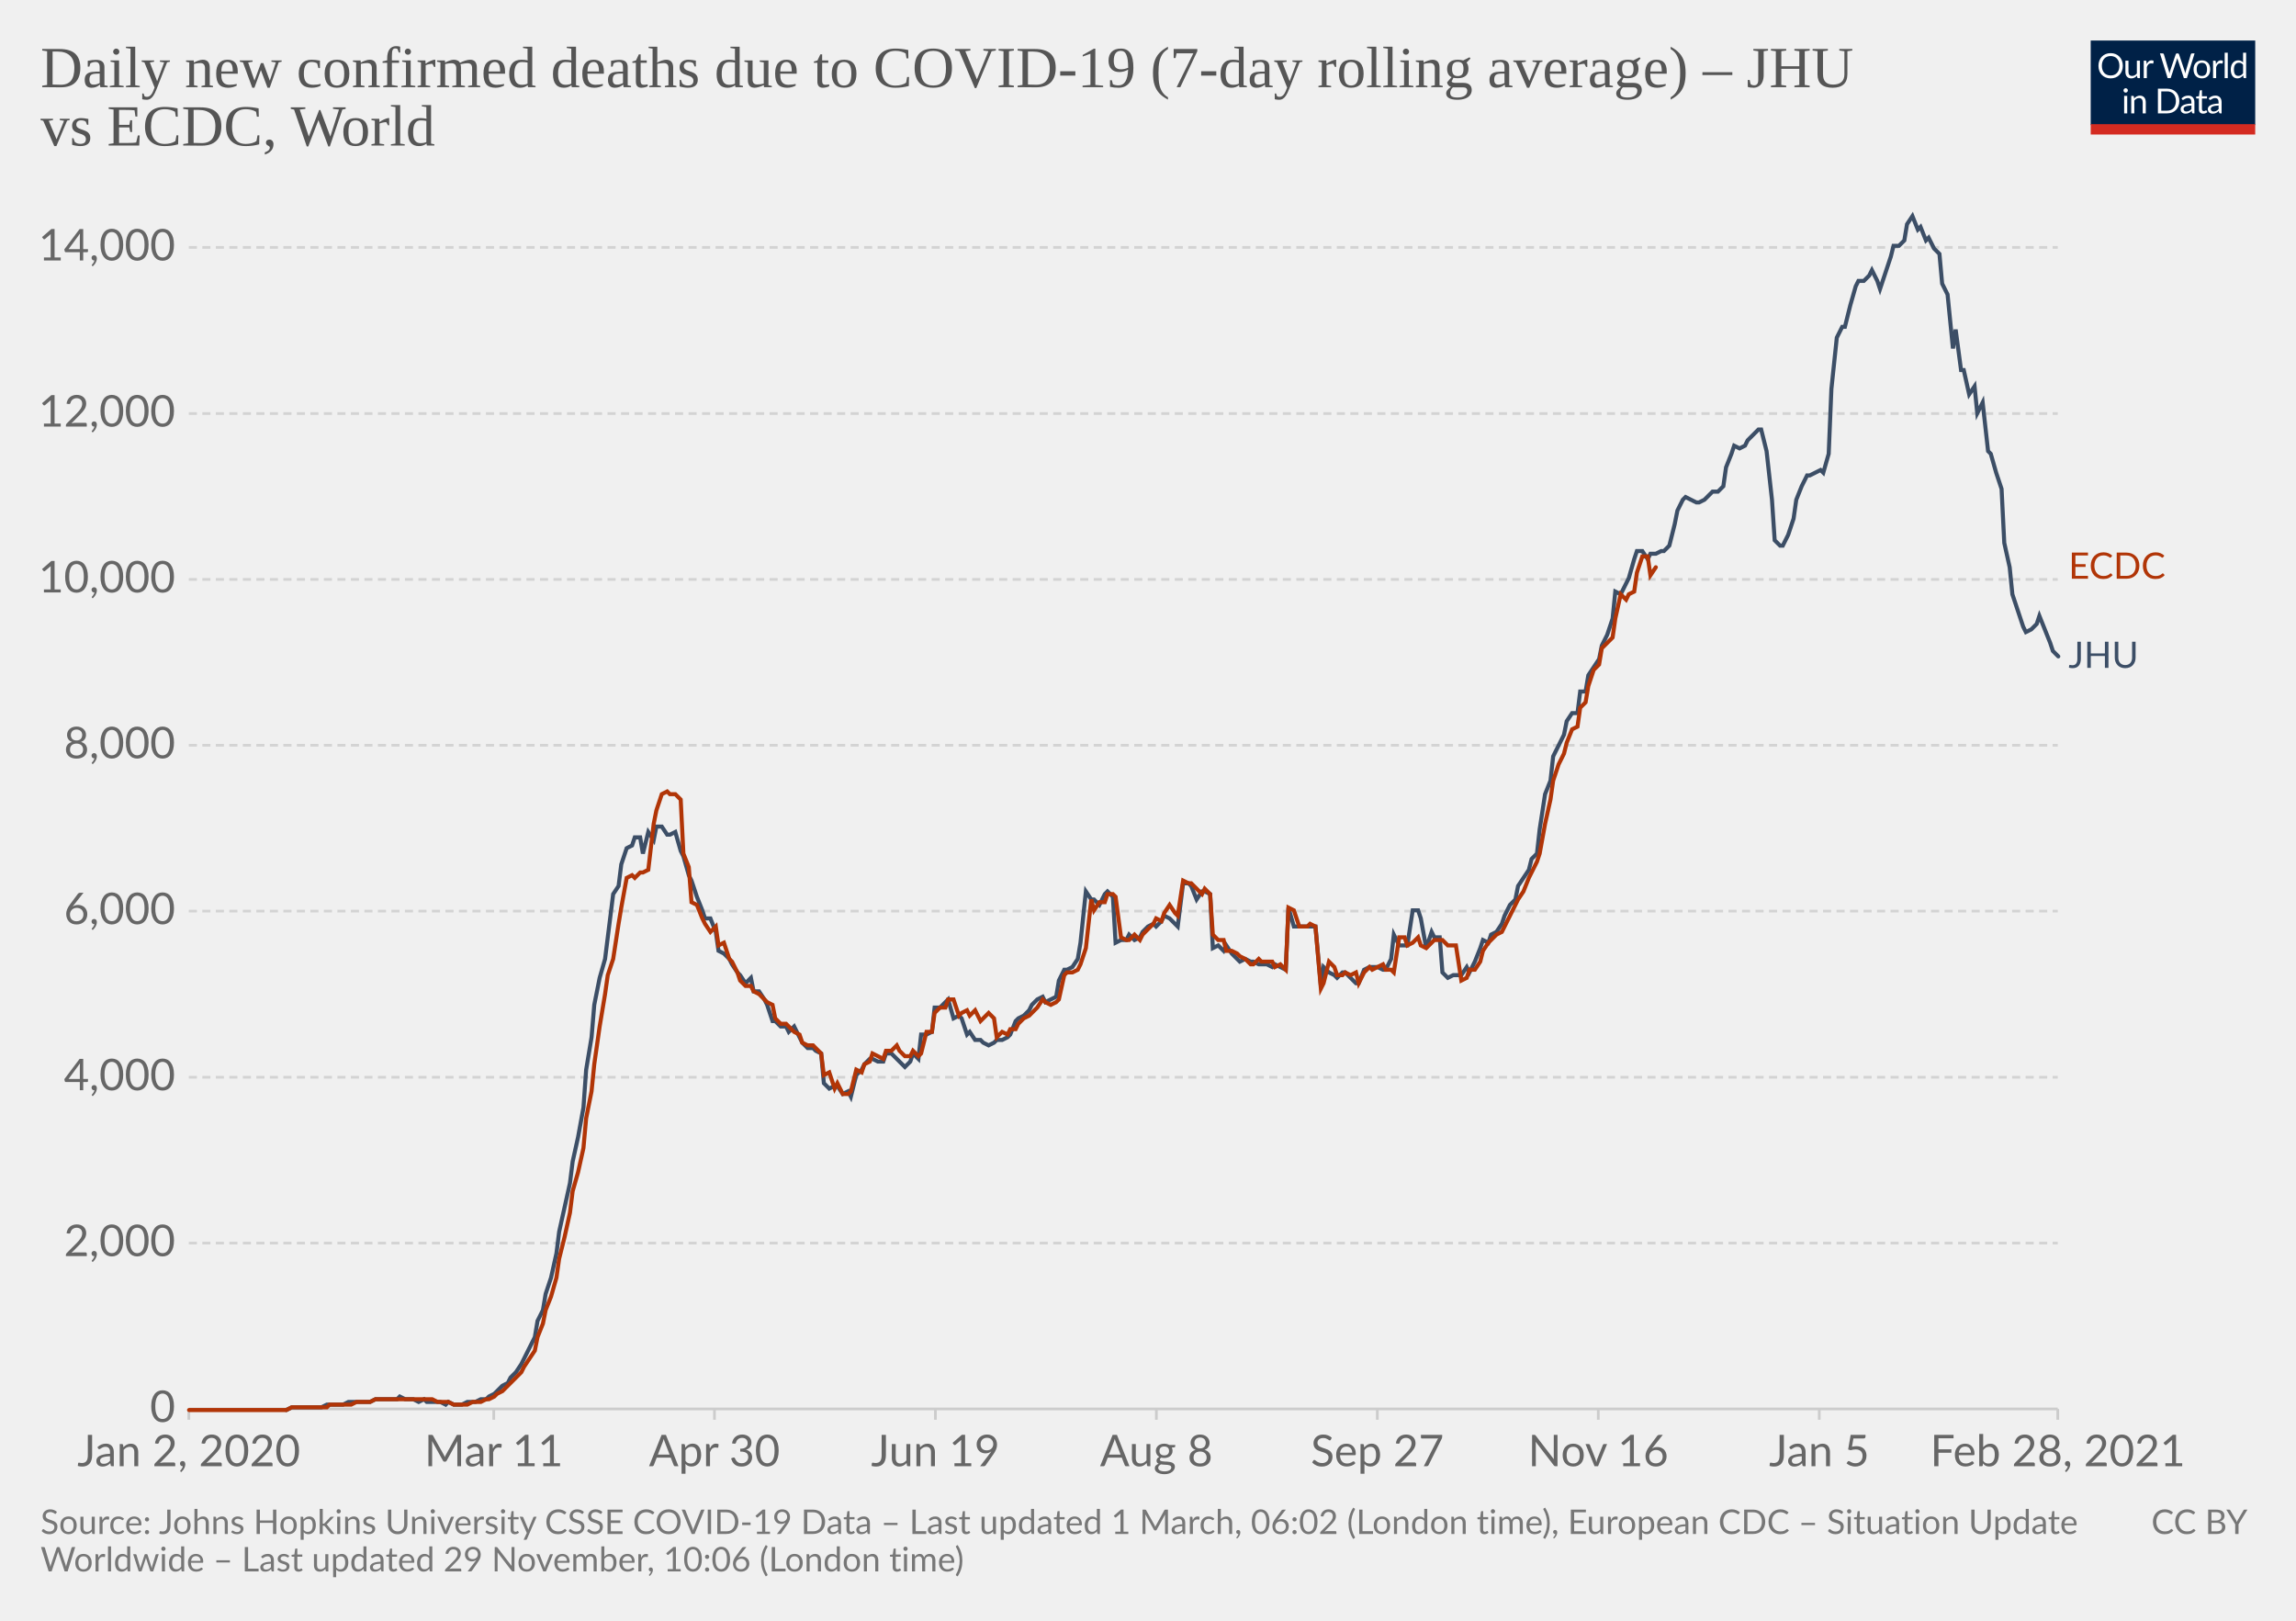
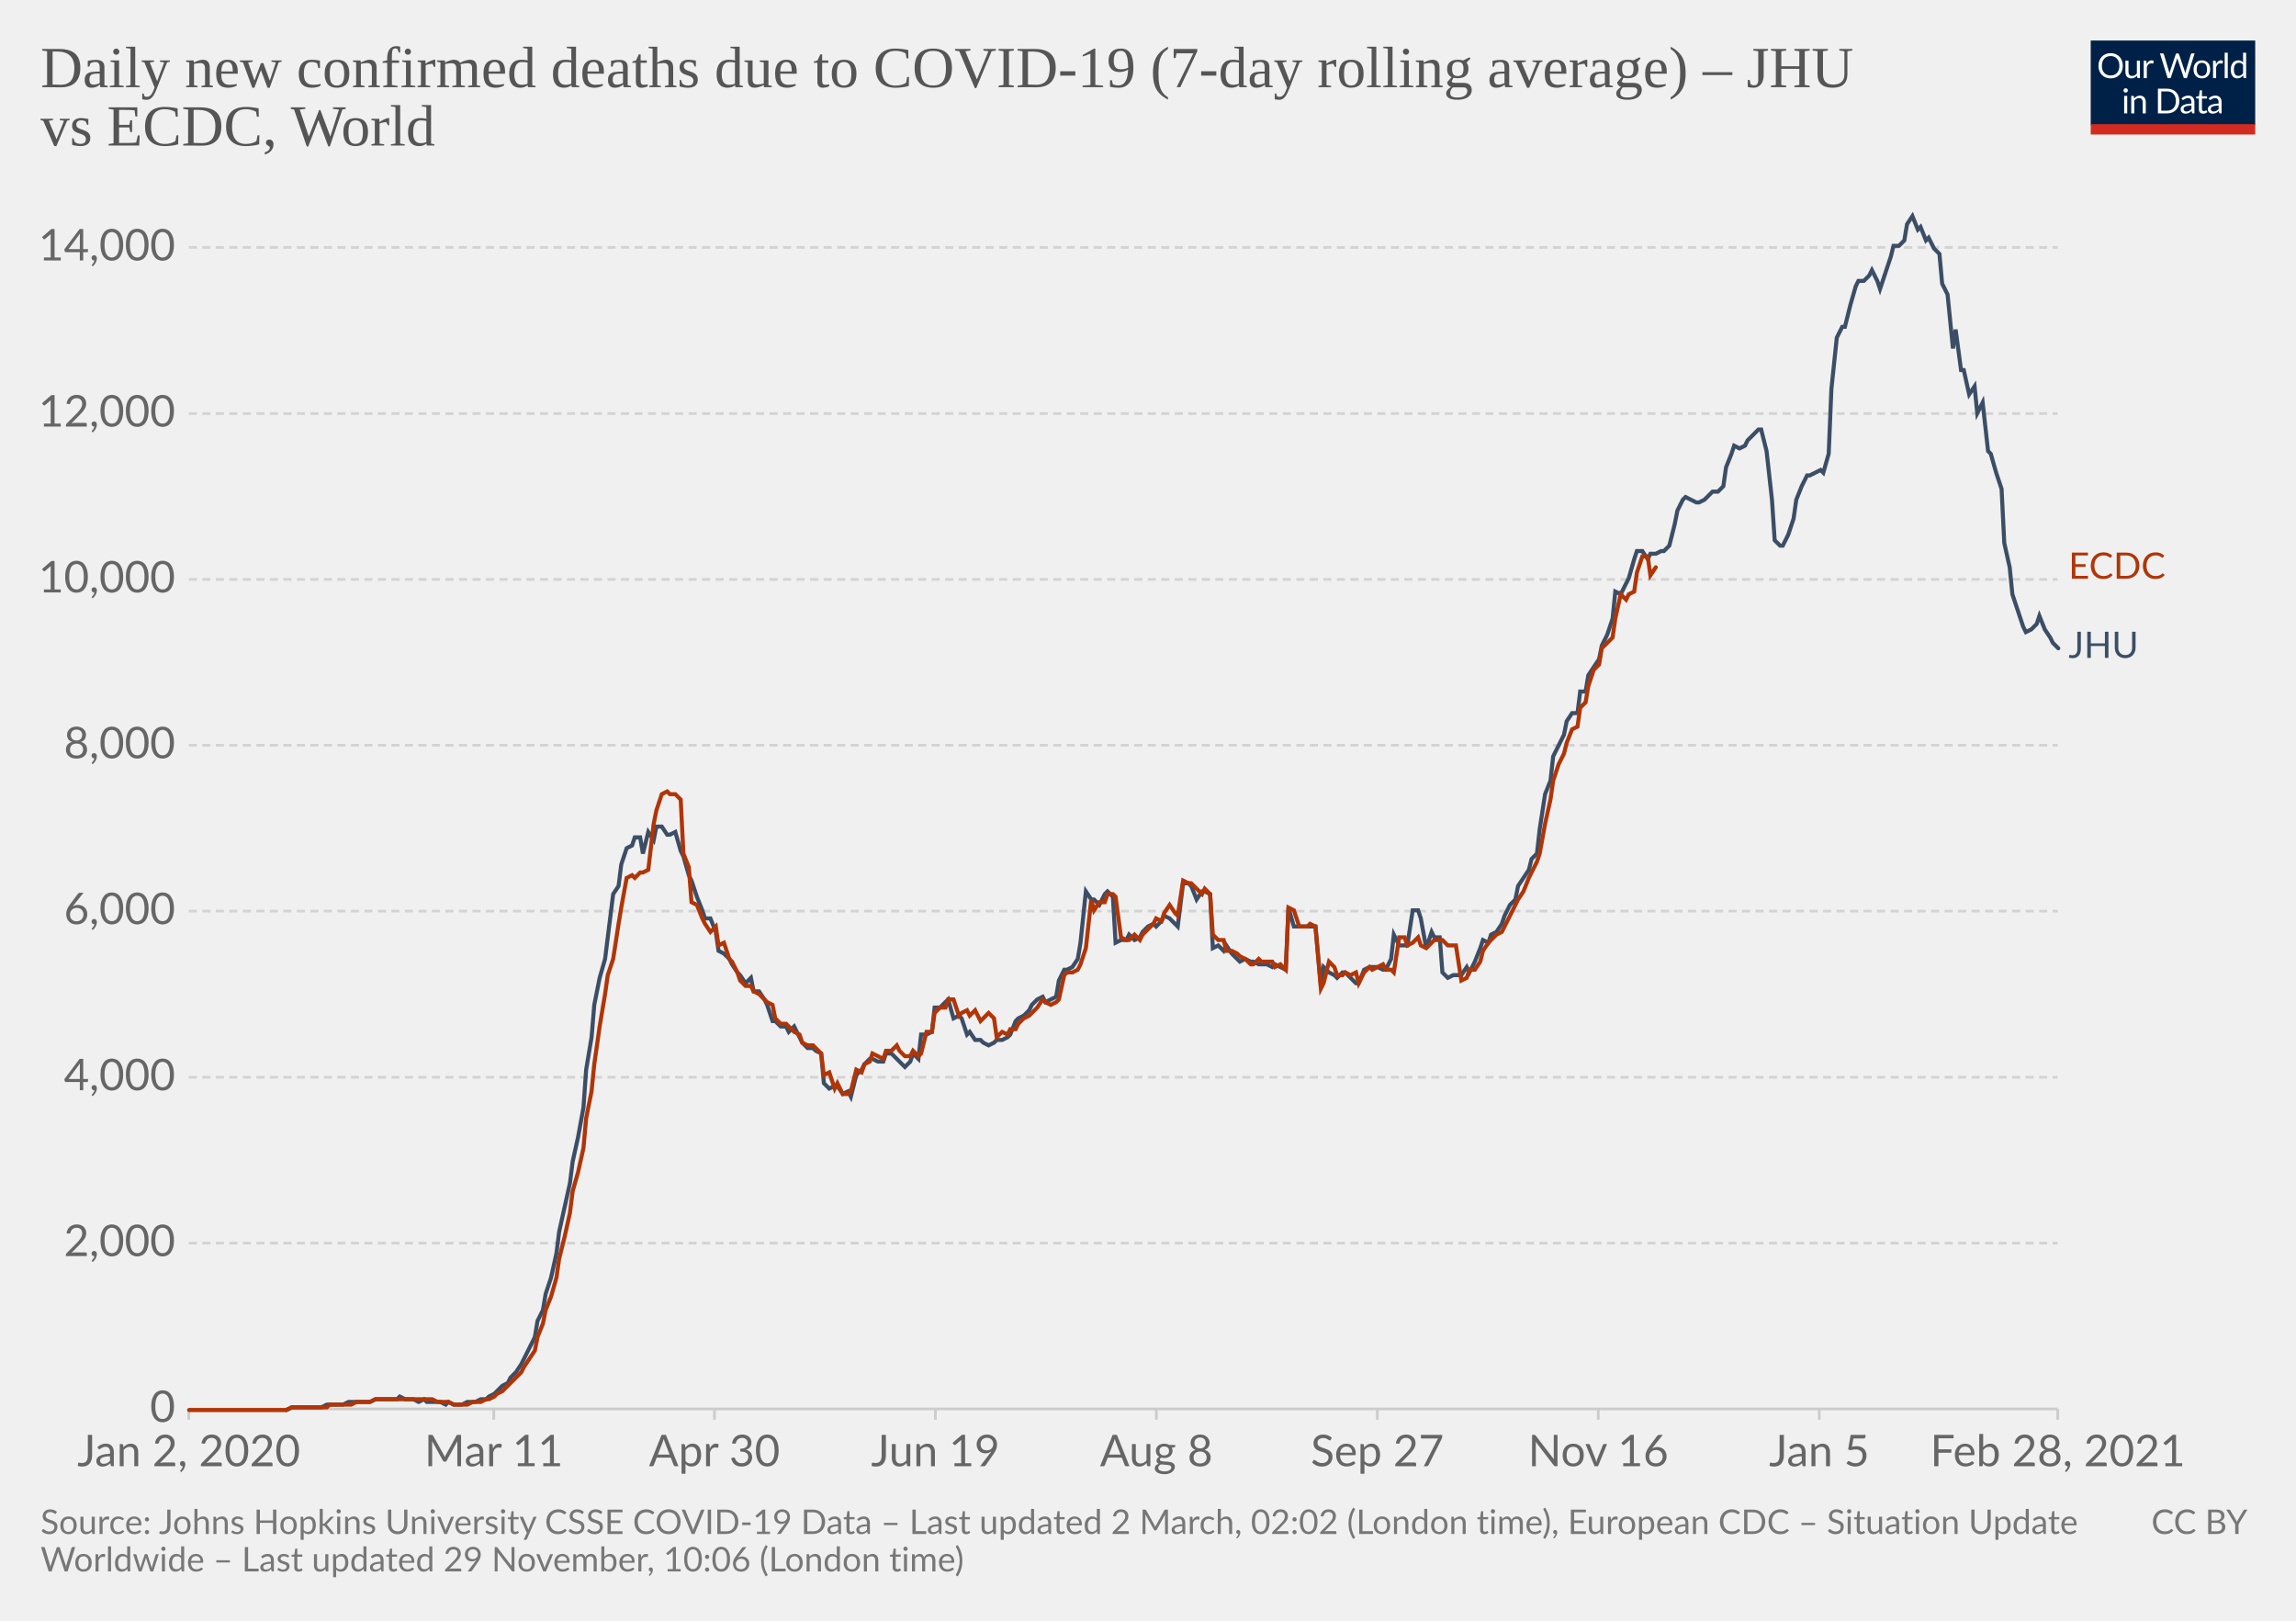
<svg xmlns="http://www.w3.org/2000/svg" version="1.1" style="background-color:#fff;-webkit-font-smoothing:antialiased" width="850" height="600" viewBox="0 0 850 600" font-family="Lato,'Helvetica Neue',Helvetica,Arial,sans-serif" font-size="18" text-rendering="optimizeLegibility">
  <g class="HeaderView">
    <g transform="matrix(.29 0 0 .29 774 15)">
      <svg width="210" height="120" viewBox="0 0 210 120" fill="none">
        <g clip-path="url(#clip0)">
          <path d="M0 0h210v107.89H0V0z" fill="#002147" />
          <path d="M40.98 32.25c0 2.36-.38 4.53-1.12 6.51a14.26 14.26 0 01-8.1 8.4c-1.9.78-4.02 1.17-6.34 1.17a16.6 16.6 0 01-6.33-1.17 14.31 14.31 0 01-8.08-8.4 18.29 18.29 0 01-1.12-6.51c0-2.36.38-4.53 1.12-6.5.75-1.97 1.8-3.67 3.17-5.1a14.32 14.32 0 014.9-3.34c1.92-.8 4.03-1.19 6.34-1.19 2.32 0 4.43.4 6.34 1.19 1.92.8 3.56 1.9 4.93 3.34a14.87 14.87 0 013.17 5.1 18.1 18.1 0 011.12 6.5zm-4.38 0c0-1.94-.26-3.68-.8-5.22a10.91 10.91 0 00-2.24-3.89 9.68 9.68 0 00-3.52-2.46 11.95 11.95 0 00-4.62-.86c-1.68 0-3.21.28-4.6.86a9.88 9.88 0 00-3.54 2.46 10.91 10.91 0 00-2.24 3.9c-.53 1.53-.8 3.27-.8 5.2 0 1.94.27 3.68.8 5.22a11.17 11.17 0 002.24 3.9 10.01 10.01 0 003.55 2.44c1.38.56 2.9.83 4.6.83s3.24-.27 4.61-.83a9.8 9.8 0 003.52-2.44 11.17 11.17 0 002.25-3.9c.53-1.54.8-3.28.8-5.21zm26.22-6.54V48H60.5c-.56 0-.9-.27-1.05-.81l-.31-2.4a12.45 12.45 0 01-3.26 2.6c-1.2.64-2.58.96-4.13.96-1.22 0-2.3-.2-3.24-.6a6.52 6.52 0 01-2.33-1.7 7.37 7.37 0 01-1.43-2.67c-.3-1.04-.46-2.2-.46-3.45V25.7h3.91v14.22c0 1.68.38 2.99 1.15 3.91.77.93 1.96 1.39 3.54 1.39 1.16 0 2.24-.27 3.23-.82a10.42 10.42 0 002.8-2.28V25.7h3.91zm8.61 4.47a9.94 9.94 0 012.6-3.56 5.64 5.64 0 013.76-1.3c.47 0 .92.05 1.34.15.44.1.83.27 1.17.49l-.3 2.92c-.09.37-.3.55-.66.55-.2 0-.5-.04-.9-.13a6.21 6.21 0 00-3.24.18 4.23 4.23 0 00-1.47.92c-.42.4-.81.9-1.17 1.5-.33.58-.64 1.26-.92 2.02V48H67.7V25.71h2.25c.42 0 .72.08.88.25.16.16.27.44.33.83l.26 3.39zm61.16-13.7L122.75 48h-3.82l-7.99-24.05a21.95 21.95 0 01-.42-1.58 38.36 38.36 0 01-.44 1.58L102.05 48h-3.83L88.4 16.47h3.54c.38 0 .7.1.95.29.26.2.43.43.5.73l6.52 21.9.28 1.28.29 1.46.3-1.46.38-1.27 7.41-21.91c.1-.25.26-.48.51-.69.27-.22.58-.33.95-.33h1.23c.38 0 .69.1.92.29a1.77 1.77 0 01.53.73l7.4 21.9a28.4 28.4 0 01.68 2.62 29.52 29.52 0 01.52-2.61l6.54-21.91a1.31 1.31 0 01.48-.7c.27-.21.58-.32.95-.32h3.32zm9.35 8.88c1.63 0 3.1.27 4.4.82a9.43 9.43 0 015.46 5.94c.5 1.4.74 2.98.74 4.73 0 1.76-.25 3.34-.74 4.75a9.43 9.43 0 01-5.46 5.92c-1.3.52-2.77.79-4.4.79-1.64 0-3.12-.27-4.44-.8a9.42 9.42 0 01-3.35-2.3c-.92-1-1.63-2.2-2.13-3.61-.49-1.41-.73-3-.73-4.75s.24-3.33.73-4.73c.5-1.43 1.2-2.64 2.13-3.63a9.4 9.4 0 013.35-2.31c1.32-.55 2.8-.82 4.44-.82zm0 19.89c2.2 0 3.84-.73 4.93-2.2 1.08-1.48 1.63-3.54 1.63-6.18 0-2.66-.55-4.72-1.63-6.2-1.09-1.49-2.73-2.23-4.93-2.23-1.12 0-2.09.2-2.93.57a5.71 5.71 0 00-2.06 1.65 7.5 7.5 0 00-1.24 2.67c-.26 1.04-.4 2.22-.4 3.54 0 2.64.55 4.7 1.64 6.18 1.1 1.47 2.76 2.2 4.99 2.2zm17.97-15.07a9.94 9.94 0 012.6-3.56 5.64 5.64 0 013.76-1.3c.47 0 .91.05 1.34.15.44.1.83.27 1.16.49l-.28 2.92c-.09.37-.31.55-.66.55-.2 0-.5-.04-.9-.13a6.2 6.2 0 00-3.24.18 4.23 4.23 0 00-1.47.92c-.43.4-.82.9-1.17 1.5a13.1 13.1 0 00-.92 2.02V48h-3.94V25.71h2.24c.43 0 .72.08.88.25.17.16.28.44.33.83l.27 3.39zm15.04-14.59V48h-3.92V15.6h3.92zm19.55 15.43a6.22 6.22 0 00-2.38-2.05 6.7 6.7 0 00-2.86-.6c-2.07 0-3.66.75-4.77 2.23-1.12 1.48-1.68 3.6-1.68 6.33 0 1.46.13 2.7.38 3.74a7.29 7.29 0 001.1 2.56 4.35 4.35 0 001.78 1.45c.7.3 1.5.46 2.4.46 1.29 0 2.41-.3 3.36-.88a9.6 9.6 0 002.67-2.49V31.02zm3.91-15.43V48h-2.33c-.56 0-.9-.27-1.06-.81l-.35-2.71a12.13 12.13 0 01-3.25 2.77 8.28 8.28 0 01-4.23 1.06 7.31 7.31 0 01-6.14-2.9c-.73-.96-1.3-2.15-1.69-3.57a18.35 18.35 0 01.07-9.48 11.29 11.29 0 011.89-3.7 8.7 8.7 0 017.06-3.34 7.96 7.96 0 016.12 2.62V15.59h3.91zM46.61 70.71V93H42.7V70.71h3.91zm.84-7c0 .39-.08.75-.24 1.09a2.81 2.81 0 01-1.52 1.47 2.67 2.67 0 01-2.16 0 2.9 2.9 0 01-1.45-1.47 2.67 2.67 0 010-2.16c.15-.35.35-.65.6-.9.25-.27.53-.47.85-.62a2.67 2.67 0 012.16 0c.35.15.65.35.9.62.27.25.47.55.62.9.16.34.24.7.24 1.08zm7.97 10.24c.49-.54 1-1.04 1.54-1.48a9.85 9.85 0 013.66-1.84 8.96 8.96 0 015.43.35c.94.4 1.72.97 2.33 1.71a7.36 7.36 0 011.43 2.67c.32 1.04.49 2.19.49 3.45V93h-3.94V78.81c0-1.69-.4-3-1.17-3.92-.76-.93-1.93-1.4-3.5-1.4a6.6 6.6 0 00-3.25.83c-1 .56-1.92 1.31-2.77 2.27V93h-3.94V70.71h2.35c.56 0 .9.28 1.04.82l.3 2.42zm57.7 3.3c0 2.36-.37 4.5-1.11 6.44a14.3 14.3 0 01-3.17 4.98 14.1 14.1 0 01-4.93 3.2c-1.9.76-4.02 1.13-6.33 1.13H85.8V61.47h11.77c2.31 0 4.42.39 6.33 1.15a13.8 13.8 0 018.1 8.18 17.75 17.75 0 011.12 6.45zm-4.37 0c0-1.94-.26-3.67-.8-5.2a10.94 10.94 0 00-2.23-3.87 9.57 9.57 0 00-3.53-2.42 12.23 12.23 0 00-4.61-.83h-7.5v24.62h7.5c1.7 0 3.24-.28 4.61-.84a9.7 9.7 0 003.53-2.4 10.94 10.94 0 002.24-3.87c.53-1.53.8-3.26.8-5.2zm19.8 5.72c-1.8.06-3.34.2-4.62.44-1.26.22-2.3.51-3.1.88-.8.36-1.37.8-1.74 1.3-.35.5-.53 1.05-.53 1.67 0 .58.1 1.1.3 1.52a3 3 0 00.76 1.05c.34.27.73.46 1.17.6a6.13 6.13 0 001.45.17 7.28 7.28 0 003.5-.81 11.95 11.95 0 002.82-2.2v-4.62zm-12.65-9.11a12.73 12.73 0 013.98-2.66c1.43-.59 3-.88 4.73-.88 1.25 0 2.36.2 3.33.61a6.81 6.81 0 013.94 4.38c.33 1.04.5 2.19.5 3.43V93h-1.74a1.8 1.8 0 01-.88-.18c-.2-.13-.36-.38-.48-.74l-.44-2.12-1.72 1.46a9.48 9.48 0 01-3.74 1.7c-.69.15-1.46.23-2.3.23-.87 0-1.69-.12-2.45-.35a5.34 5.34 0 01-3.34-2.93 6.64 6.64 0 01-.49-2.64c0-.88.25-1.72.73-2.53a6.33 6.33 0 012.35-2.17c1.09-.63 2.5-1.15 4.25-1.54 1.75-.41 3.89-.65 6.42-.7v-1.75c0-1.73-.37-3.03-1.12-3.91-.75-.9-1.84-1.34-3.28-1.34-.97 0-1.78.12-2.44.37-.64.23-1.2.5-1.7.81l-1.23.82c-.33.23-.67.35-1 .35-.27 0-.5-.07-.69-.2a2.1 2.1 0 01-.48-.53l-.7-1.25zm27.67 19.5c-1.76 0-3.12-.5-4.07-1.48-.94-.98-1.41-2.4-1.41-4.25V74h-2.68a.9.9 0 01-.6-.2c-.16-.14-.24-.36-.24-.66v-1.56l3.65-.46.9-6.89a.9.9 0 01.29-.52.88.88 0 01.62-.22H142v7.67h6.44V74H142v13.38c0 .94.22 1.63.68 2.09.45.45 1.04.68 1.76.68a3.21 3.21 0 001.85-.53l.55-.35c.16-.12.3-.18.41-.18.2 0 .4.13.55.38l1.15 1.87a7.45 7.45 0 01-2.44 1.5 8.53 8.53 0 01-2.95.52zm19.68-10.4c-1.8.07-3.34.21-4.62.45-1.26.22-2.3.51-3.1.88-.8.36-1.37.8-1.74 1.3-.35.5-.53 1.05-.53 1.67 0 .58.1 1.1.3 1.52a2.9 2.9 0 00.76 1.05c.34.27.73.46 1.17.6a6.13 6.13 0 001.45.17 7.3 7.3 0 003.5-.81 12.04 12.04 0 002.82-2.2v-4.62zm-12.65-9.1a12.72 12.72 0 013.99-2.66c1.42-.59 3-.88 4.72-.88 1.25 0 2.36.2 3.33.61a6.81 6.81 0 013.94 4.38c.33 1.04.5 2.19.5 3.43V93h-1.74a1.8 1.8 0 01-.88-.18c-.2-.13-.36-.38-.48-.74l-.44-2.12-1.72 1.46a9.48 9.48 0 01-3.74 1.7c-.69.15-1.46.23-2.3.23-.87 0-1.69-.12-2.45-.35a5.33 5.33 0 01-3.34-2.93 6.62 6.62 0 01-.49-2.64c0-.88.25-1.72.73-2.53a6.33 6.33 0 012.35-2.17c1.09-.63 2.5-1.15 4.25-1.54a31.2 31.2 0 016.42-.7v-1.75c0-1.73-.37-3.03-1.12-3.91-.75-.9-1.84-1.34-3.28-1.34-.97 0-1.78.12-2.44.37-.64.23-1.2.5-1.7.81l-1.22.82c-.34.23-.68.35-1.02.35-.26 0-.49-.07-.68-.2a1.88 1.88 0 01-.48-.53l-.7-1.25zM40.98 32.25c0 2.36-.38 4.53-1.12 6.51a14.26 14.26 0 01-8.1 8.4c-1.9.78-4.02 1.17-6.34 1.17a16.6 16.6 0 01-6.33-1.17 14.31 14.31 0 01-8.08-8.4 18.29 18.29 0 01-1.12-6.51c0-2.36.38-4.53 1.12-6.5.75-1.97 1.8-3.67 3.17-5.1a14.32 14.32 0 014.9-3.34c1.92-.8 4.03-1.19 6.34-1.19 2.32 0 4.43.4 6.34 1.19 1.92.8 3.56 1.9 4.93 3.34a14.87 14.87 0 013.17 5.1 18.1 18.1 0 011.12 6.5zm-4.38 0c0-1.94-.26-3.68-.8-5.22a10.91 10.91 0 00-2.24-3.89 9.68 9.68 0 00-3.52-2.46 11.95 11.95 0 00-4.62-.86c-1.68 0-3.21.28-4.6.86a9.88 9.88 0 00-3.54 2.46 10.91 10.91 0 00-2.24 3.9c-.53 1.53-.8 3.27-.8 5.2 0 1.94.27 3.68.8 5.22a11.17 11.17 0 002.24 3.9 10.01 10.01 0 003.55 2.44c1.38.56 2.9.83 4.6.83s3.24-.27 4.61-.83a9.8 9.8 0 003.52-2.44 11.17 11.17 0 002.25-3.9c.53-1.54.8-3.28.8-5.21zm26.22-6.54V48H60.5c-.56 0-.9-.27-1.05-.81l-.31-2.4a12.45 12.45 0 01-3.26 2.6c-1.2.64-2.58.96-4.13.96-1.22 0-2.3-.2-3.24-.6a6.52 6.52 0 01-2.33-1.7 7.37 7.37 0 01-1.43-2.67c-.3-1.04-.46-2.2-.46-3.45V25.7h3.91v14.22c0 1.68.38 2.99 1.15 3.91.77.93 1.96 1.39 3.54 1.39 1.16 0 2.24-.27 3.23-.82a10.42 10.42 0 002.8-2.28V25.7h3.91zm8.61 4.47a9.94 9.94 0 012.6-3.56 5.64 5.64 0 013.76-1.3c.47 0 .92.05 1.34.15.44.1.83.27 1.17.49l-.3 2.92c-.09.37-.3.55-.66.55-.2 0-.5-.04-.9-.13a6.21 6.21 0 00-3.24.18 4.23 4.23 0 00-1.47.92c-.42.4-.81.9-1.17 1.5-.33.58-.64 1.26-.92 2.02V48H67.7V25.71h2.25c.42 0 .72.08.88.25.16.16.27.44.33.83l.26 3.39zm61.16-13.7L122.75 48h-3.82l-7.99-24.05a21.95 21.95 0 01-.42-1.58 38.36 38.36 0 01-.44 1.58L102.05 48h-3.83L88.4 16.47h3.54c.38 0 .7.1.95.29.26.2.43.43.5.73l6.52 21.9.28 1.28.29 1.46.3-1.46.38-1.27 7.41-21.91c.1-.25.26-.48.51-.69.27-.22.58-.33.95-.33h1.23c.38 0 .69.1.92.29a1.77 1.77 0 01.53.73l7.4 21.9a28.4 28.4 0 01.68 2.62 29.52 29.52 0 01.52-2.61l6.54-21.91a1.31 1.31 0 01.48-.7c.27-.21.58-.32.95-.32h3.32zm9.35 8.88c1.63 0 3.1.27 4.4.82a9.43 9.43 0 015.46 5.94c.5 1.4.74 2.98.74 4.73 0 1.76-.25 3.34-.74 4.75a9.43 9.43 0 01-5.46 5.92c-1.3.52-2.77.79-4.4.79-1.64 0-3.12-.27-4.44-.8a9.42 9.42 0 01-3.35-2.3c-.92-1-1.63-2.2-2.13-3.61-.49-1.41-.73-3-.73-4.75s.24-3.33.73-4.73c.5-1.43 1.2-2.64 2.13-3.63a9.4 9.4 0 013.35-2.31c1.32-.55 2.8-.82 4.44-.82zm0 19.89c2.2 0 3.84-.73 4.93-2.2 1.08-1.48 1.63-3.54 1.63-6.18 0-2.66-.55-4.72-1.63-6.2-1.09-1.49-2.73-2.23-4.93-2.23-1.12 0-2.09.2-2.93.57a5.71 5.71 0 00-2.06 1.65 7.5 7.5 0 00-1.24 2.67c-.26 1.04-.4 2.22-.4 3.54 0 2.64.55 4.7 1.64 6.18 1.1 1.47 2.76 2.2 4.99 2.2zm17.97-15.07a9.94 9.94 0 012.6-3.56 5.64 5.64 0 013.76-1.3c.47 0 .91.05 1.34.15.44.1.83.27 1.16.49l-.28 2.92c-.09.37-.31.55-.66.55-.2 0-.5-.04-.9-.13a6.2 6.2 0 00-3.24.18 4.23 4.23 0 00-1.47.92c-.43.4-.82.9-1.17 1.5a13.1 13.1 0 00-.92 2.02V48h-3.94V25.71h2.24c.43 0 .72.08.88.25.17.16.28.44.33.83l.27 3.39zm15.04-14.59V48h-3.92V15.6h3.92zm19.55 15.43a6.22 6.22 0 00-2.38-2.05 6.7 6.7 0 00-2.86-.6c-2.07 0-3.66.75-4.77 2.23-1.12 1.48-1.68 3.6-1.68 6.33 0 1.46.13 2.7.38 3.74a7.29 7.29 0 001.1 2.56 4.35 4.35 0 001.78 1.45c.7.3 1.5.46 2.4.46 1.29 0 2.41-.3 3.36-.88a9.6 9.6 0 002.67-2.49V31.02zm3.91-15.43V48h-2.33c-.56 0-.9-.27-1.06-.81l-.35-2.71a12.13 12.13 0 01-3.25 2.77 8.28 8.28 0 01-4.23 1.06 7.31 7.31 0 01-6.14-2.9c-.73-.96-1.3-2.15-1.69-3.57a18.35 18.35 0 01.07-9.48 11.29 11.29 0 011.89-3.7 8.7 8.7 0 017.06-3.34 7.96 7.96 0 016.12 2.62V15.59h3.91zM46.61 70.71V93H42.7V70.71h3.91zm.84-7c0 .39-.08.75-.24 1.09a2.81 2.81 0 01-1.52 1.47 2.67 2.67 0 01-2.16 0 2.9 2.9 0 01-1.45-1.47 2.67 2.67 0 010-2.16c.15-.35.35-.65.6-.9.25-.27.53-.47.85-.62a2.67 2.67 0 012.16 0c.35.15.65.35.9.62.27.25.47.55.62.9.16.34.24.7.24 1.08zm7.97 10.24c.49-.54 1-1.04 1.54-1.48a9.85 9.85 0 013.66-1.84 8.96 8.96 0 015.43.35c.94.4 1.72.97 2.33 1.71a7.36 7.36 0 011.43 2.67c.32 1.04.49 2.19.49 3.45V93h-3.94V78.81c0-1.69-.4-3-1.17-3.92-.76-.93-1.93-1.4-3.5-1.4a6.6 6.6 0 00-3.25.83c-1 .56-1.92 1.31-2.77 2.27V93h-3.94V70.71h2.35c.56 0 .9.28 1.04.82l.3 2.42zm57.7 3.3c0 2.36-.37 4.5-1.11 6.44a14.3 14.3 0 01-3.17 4.98 14.1 14.1 0 01-4.93 3.2c-1.9.76-4.02 1.13-6.33 1.13H85.8V61.47h11.77c2.31 0 4.42.39 6.33 1.15a13.8 13.8 0 018.1 8.18 17.75 17.75 0 011.12 6.45zm-4.37 0c0-1.94-.26-3.67-.8-5.2a10.94 10.94 0 00-2.23-3.87 9.57 9.57 0 00-3.53-2.42 12.23 12.23 0 00-4.61-.83h-7.5v24.62h7.5c1.7 0 3.24-.28 4.61-.84a9.7 9.7 0 003.53-2.4 10.94 10.94 0 002.24-3.87c.53-1.53.8-3.26.8-5.2zm19.8 5.72c-1.8.06-3.34.2-4.62.44-1.26.22-2.3.51-3.1.88-.8.36-1.37.8-1.74 1.3-.35.5-.53 1.05-.53 1.67 0 .58.1 1.1.3 1.52a3 3 0 00.76 1.05c.34.27.73.46 1.17.6a6.13 6.13 0 001.45.17 7.28 7.28 0 003.5-.81 11.95 11.95 0 002.82-2.2v-4.62zm-12.65-9.11a12.73 12.73 0 013.98-2.66c1.43-.59 3-.88 4.73-.88 1.25 0 2.36.2 3.33.61a6.81 6.81 0 013.94 4.38c.33 1.04.5 2.19.5 3.43V93h-1.74a1.8 1.8 0 01-.88-.18c-.2-.13-.36-.38-.48-.74l-.44-2.12-1.72 1.46a9.48 9.48 0 01-3.74 1.7c-.69.15-1.46.23-2.3.23-.87 0-1.69-.12-2.45-.35a5.34 5.34 0 01-3.34-2.93 6.64 6.64 0 01-.49-2.64c0-.88.25-1.72.73-2.53a6.33 6.33 0 012.35-2.17c1.09-.63 2.5-1.15 4.25-1.54 1.75-.41 3.89-.65 6.42-.7v-1.75c0-1.73-.37-3.03-1.12-3.91-.75-.9-1.84-1.34-3.28-1.34-.97 0-1.78.12-2.44.37-.64.23-1.2.5-1.7.81l-1.23.82c-.33.23-.67.35-1 .35-.27 0-.5-.07-.69-.2a2.1 2.1 0 01-.48-.53l-.7-1.25zm27.67 19.5c-1.76 0-3.12-.5-4.07-1.48-.94-.98-1.41-2.4-1.41-4.25V74h-2.68a.9.9 0 01-.6-.2c-.16-.14-.24-.36-.24-.66v-1.56l3.65-.46.9-6.89a.9.9 0 01.29-.52.88.88 0 01.62-.22H142v7.67h6.44V74H142v13.38c0 .94.22 1.63.68 2.09.45.45 1.04.68 1.76.68a3.21 3.21 0 001.85-.53l.55-.35c.16-.12.3-.18.41-.18.2 0 .4.13.55.38l1.15 1.87a7.45 7.45 0 01-2.44 1.5 8.53 8.53 0 01-2.95.52zm19.68-10.4c-1.8.07-3.34.21-4.62.45-1.26.22-2.3.51-3.1.88-.8.36-1.37.8-1.74 1.3-.35.5-.53 1.05-.53 1.67 0 .58.1 1.1.3 1.52a2.9 2.9 0 00.76 1.05c.34.27.73.46 1.17.6a6.13 6.13 0 001.45.17 7.3 7.3 0 003.5-.81 12.04 12.04 0 002.82-2.2v-4.62zm-12.65-9.1a12.72 12.72 0 013.99-2.66c1.42-.59 3-.88 4.72-.88 1.25 0 2.36.2 3.33.61a6.81 6.81 0 013.94 4.38c.33 1.04.5 2.19.5 3.43V93h-1.74a1.8 1.8 0 01-.88-.18c-.2-.13-.36-.38-.48-.74l-.44-2.12-1.72 1.46a9.48 9.48 0 01-3.74 1.7c-.69.15-1.46.23-2.3.23-.87 0-1.69-.12-2.45-.35a5.33 5.33 0 01-3.34-2.93 6.62 6.62 0 01-.49-2.64c0-.88.25-1.72.73-2.53a6.33 6.33 0 012.35-2.17c1.09-.63 2.5-1.15 4.25-1.54a31.2 31.2 0 016.42-.7v-1.75c0-1.73-.37-3.03-1.12-3.91-.75-.9-1.84-1.34-3.28-1.34-.97 0-1.78.12-2.44.37-.64.23-1.2.5-1.7.81l-1.22.82c-.34.23-.68.35-1.02.35-.26 0-.49-.07-.68-.2a1.88 1.88 0 01-.48-.53l-.7-1.25zM40.98 32.25c0 2.36-.38 4.53-1.12 6.51a14.26 14.26 0 01-8.1 8.4c-1.9.78-4.02 1.17-6.34 1.17a16.6 16.6 0 01-6.33-1.17 14.31 14.31 0 01-8.08-8.4 18.29 18.29 0 01-1.12-6.51c0-2.36.38-4.53 1.12-6.5.75-1.97 1.8-3.67 3.17-5.1a14.32 14.32 0 014.9-3.34c1.92-.8 4.03-1.19 6.34-1.19 2.32 0 4.43.4 6.34 1.19 1.92.8 3.56 1.9 4.93 3.34a14.87 14.87 0 013.17 5.1 18.1 18.1 0 011.12 6.5zm-4.38 0c0-1.94-.26-3.68-.8-5.22a10.91 10.91 0 00-2.24-3.89 9.68 9.68 0 00-3.52-2.46 11.95 11.95 0 00-4.62-.86c-1.68 0-3.21.28-4.6.86a9.88 9.88 0 00-3.54 2.46 10.91 10.91 0 00-2.24 3.9c-.53 1.53-.8 3.27-.8 5.2 0 1.94.27 3.68.8 5.22a11.17 11.17 0 002.24 3.9 10.01 10.01 0 003.55 2.44c1.38.56 2.9.83 4.6.83s3.24-.27 4.61-.83a9.8 9.8 0 003.52-2.44 11.17 11.17 0 002.25-3.9c.53-1.54.8-3.28.8-5.21zm26.22-6.54V48H60.5c-.56 0-.9-.27-1.05-.81l-.31-2.4a12.45 12.45 0 01-3.26 2.6c-1.2.64-2.58.96-4.13.96-1.22 0-2.3-.2-3.24-.6a6.52 6.52 0 01-2.33-1.7 7.37 7.37 0 01-1.43-2.67c-.3-1.04-.46-2.2-.46-3.45V25.7h3.91v14.22c0 1.68.38 2.99 1.15 3.91.77.93 1.96 1.39 3.54 1.39 1.16 0 2.24-.27 3.23-.82a10.42 10.42 0 002.8-2.28V25.7h3.91zm8.61 4.47a9.94 9.94 0 012.6-3.56 5.64 5.64 0 013.76-1.3c.47 0 .92.05 1.34.15.44.1.83.27 1.17.49l-.3 2.92c-.09.37-.3.55-.66.55-.2 0-.5-.04-.9-.13a6.21 6.21 0 00-3.24.18 4.23 4.23 0 00-1.47.92c-.42.4-.81.9-1.17 1.5-.33.58-.64 1.26-.92 2.02V48H67.7V25.71h2.25c.42 0 .72.08.88.25.16.16.27.44.33.83l.26 3.39zm61.16-13.7L122.75 48h-3.82l-7.99-24.05a21.95 21.95 0 01-.42-1.58 38.36 38.36 0 01-.44 1.58L102.05 48h-3.83L88.4 16.47h3.54c.38 0 .7.1.95.29.26.2.43.43.5.73l6.52 21.9.28 1.28.29 1.46.3-1.46.38-1.27 7.41-21.91c.1-.25.26-.48.51-.69.27-.22.58-.33.95-.33h1.23c.38 0 .69.1.92.29a1.77 1.77 0 01.53.73l7.4 21.9a28.4 28.4 0 01.68 2.62 29.52 29.52 0 01.52-2.61l6.54-21.91a1.31 1.31 0 01.48-.7c.27-.21.58-.32.95-.32h3.32zm9.35 8.88c1.63 0 3.1.27 4.4.82a9.43 9.43 0 015.46 5.94c.5 1.4.74 2.98.74 4.73 0 1.76-.25 3.34-.74 4.75a9.43 9.43 0 01-5.46 5.92c-1.3.52-2.77.79-4.4.79-1.64 0-3.12-.27-4.44-.8a9.42 9.42 0 01-3.35-2.3c-.92-1-1.63-2.2-2.13-3.61-.49-1.41-.73-3-.73-4.75s.24-3.33.73-4.73c.5-1.43 1.2-2.64 2.13-3.63a9.4 9.4 0 013.35-2.31c1.32-.55 2.8-.82 4.44-.82zm0 19.89c2.2 0 3.84-.73 4.93-2.2 1.08-1.48 1.63-3.54 1.63-6.18 0-2.66-.55-4.72-1.63-6.2-1.09-1.49-2.73-2.23-4.93-2.23-1.12 0-2.09.2-2.93.57a5.71 5.71 0 00-2.06 1.65 7.5 7.5 0 00-1.24 2.67c-.26 1.04-.4 2.22-.4 3.54 0 2.64.55 4.7 1.64 6.18 1.1 1.47 2.76 2.2 4.99 2.2zm17.97-15.07a9.94 9.94 0 012.6-3.56 5.64 5.64 0 013.76-1.3c.47 0 .91.05 1.34.15.44.1.83.27 1.16.49l-.28 2.92c-.09.37-.31.55-.66.55-.2 0-.5-.04-.9-.13a6.2 6.2 0 00-3.24.18 4.23 4.23 0 00-1.47.92c-.43.4-.82.9-1.17 1.5a13.1 13.1 0 00-.92 2.02V48h-3.94V25.71h2.24c.43 0 .72.08.88.25.17.16.28.44.33.83l.27 3.39zm15.04-14.59V48h-3.92V15.6h3.92zm19.55 15.43a6.22 6.22 0 00-2.38-2.05 6.7 6.7 0 00-2.86-.6c-2.07 0-3.66.75-4.77 2.23-1.12 1.48-1.68 3.6-1.68 6.33 0 1.46.13 2.7.38 3.74a7.29 7.29 0 001.1 2.56 4.35 4.35 0 001.78 1.45c.7.3 1.5.46 2.4.46 1.29 0 2.41-.3 3.36-.88a9.6 9.6 0 002.67-2.49V31.02zm3.91-15.43V48h-2.33c-.56 0-.9-.27-1.06-.81l-.35-2.71a12.13 12.13 0 01-3.25 2.77 8.28 8.28 0 01-4.23 1.06 7.31 7.31 0 01-6.14-2.9c-.73-.96-1.3-2.15-1.69-3.57a18.35 18.35 0 01.07-9.48 11.29 11.29 0 011.89-3.7 8.7 8.7 0 017.06-3.34 7.96 7.96 0 016.12 2.62V15.59h3.91zM46.61 70.71V93H42.7V70.71h3.91zm.84-7c0 .39-.08.75-.24 1.09a2.81 2.81 0 01-1.52 1.47 2.67 2.67 0 01-2.16 0 2.9 2.9 0 01-1.45-1.47 2.67 2.67 0 010-2.16c.15-.35.35-.65.6-.9.25-.27.53-.47.85-.62a2.67 2.67 0 012.16 0c.35.15.65.35.9.62.27.25.47.55.62.9.16.34.24.7.24 1.08zm7.97 10.24c.49-.54 1-1.04 1.54-1.48a9.85 9.85 0 013.66-1.84 8.96 8.96 0 015.43.35c.94.4 1.72.97 2.33 1.71a7.36 7.36 0 011.43 2.67c.32 1.04.49 2.19.49 3.45V93h-3.94V78.81c0-1.69-.4-3-1.17-3.92-.76-.93-1.93-1.4-3.5-1.4a6.6 6.6 0 00-3.25.83c-1 .56-1.92 1.31-2.77 2.27V93h-3.94V70.71h2.35c.56 0 .9.28 1.04.82l.3 2.42zm57.7 3.3c0 2.36-.37 4.5-1.11 6.44a14.3 14.3 0 01-3.17 4.98 14.1 14.1 0 01-4.93 3.2c-1.9.76-4.02 1.13-6.33 1.13H85.8V61.47h11.77c2.31 0 4.42.39 6.33 1.15a13.8 13.8 0 018.1 8.18 17.75 17.75 0 011.12 6.45zm-4.37 0c0-1.94-.26-3.67-.8-5.2a10.94 10.94 0 00-2.23-3.87 9.57 9.57 0 00-3.53-2.42 12.23 12.23 0 00-4.61-.83h-7.5v24.62h7.5c1.7 0 3.24-.28 4.61-.84a9.7 9.7 0 003.53-2.4 10.94 10.94 0 002.24-3.87c.53-1.53.8-3.26.8-5.2zm19.8 5.72c-1.8.06-3.34.2-4.62.44-1.26.22-2.3.51-3.1.88-.8.36-1.37.8-1.74 1.3-.35.5-.53 1.05-.53 1.67 0 .58.1 1.1.3 1.52a3 3 0 00.76 1.05c.34.27.73.46 1.17.6a6.13 6.13 0 001.45.17 7.28 7.28 0 003.5-.81 11.95 11.95 0 002.82-2.2v-4.62zm-12.65-9.11a12.73 12.73 0 013.98-2.66c1.43-.59 3-.88 4.73-.88 1.25 0 2.36.2 3.33.61a6.81 6.81 0 013.94 4.38c.33 1.04.5 2.19.5 3.43V93h-1.74a1.8 1.8 0 01-.88-.18c-.2-.13-.36-.38-.48-.74l-.44-2.12-1.72 1.46a9.48 9.48 0 01-3.74 1.7c-.69.15-1.46.23-2.3.23-.87 0-1.69-.12-2.45-.35a5.34 5.34 0 01-3.34-2.93 6.64 6.64 0 01-.49-2.64c0-.88.25-1.72.73-2.53a6.33 6.33 0 012.35-2.17c1.09-.63 2.5-1.15 4.25-1.54 1.75-.41 3.89-.65 6.42-.7v-1.75c0-1.73-.37-3.03-1.12-3.91-.75-.9-1.84-1.34-3.28-1.34-.97 0-1.78.12-2.44.37-.64.23-1.2.5-1.7.81l-1.23.82c-.33.23-.67.35-1 .35-.27 0-.5-.07-.69-.2a2.1 2.1 0 01-.48-.53l-.7-1.25zm27.67 19.5c-1.76 0-3.12-.5-4.07-1.48-.94-.98-1.41-2.4-1.41-4.25V74h-2.68a.9.9 0 01-.6-.2c-.16-.14-.24-.36-.24-.66v-1.56l3.65-.46.9-6.89a.9.9 0 01.29-.52.88.88 0 01.62-.22H142v7.67h6.44V74H142v13.38c0 .94.22 1.63.68 2.09.45.45 1.04.68 1.76.68a3.21 3.21 0 001.85-.53l.55-.35c.16-.12.3-.18.41-.18.2 0 .4.13.55.38l1.15 1.87a7.45 7.45 0 01-2.44 1.5 8.53 8.53 0 01-2.95.52zm19.68-10.4c-1.8.07-3.34.21-4.62.45-1.26.22-2.3.51-3.1.88-.8.36-1.37.8-1.74 1.3-.35.5-.53 1.05-.53 1.67 0 .58.1 1.1.3 1.52a2.9 2.9 0 00.76 1.05c.34.27.73.46 1.17.6a6.13 6.13 0 001.45.17 7.3 7.3 0 003.5-.81 12.04 12.04 0 002.82-2.2v-4.62zm-12.65-9.1a12.72 12.72 0 013.99-2.66c1.42-.59 3-.88 4.72-.88 1.25 0 2.36.2 3.33.61a6.81 6.81 0 013.94 4.38c.33 1.04.5 2.19.5 3.43V93h-1.74a1.8 1.8 0 01-.88-.18c-.2-.13-.36-.38-.48-.74l-.44-2.12-1.72 1.46a9.48 9.48 0 01-3.74 1.7c-.69.15-1.46.23-2.3.23-.87 0-1.69-.12-2.45-.35a5.33 5.33 0 01-3.34-2.93 6.62 6.62 0 01-.49-2.64c0-.88.25-1.72.73-2.53a6.33 6.33 0 012.35-2.17c1.09-.63 2.5-1.15 4.25-1.54a31.2 31.2 0 016.42-.7v-1.75c0-1.73-.37-3.03-1.12-3.91-.75-.9-1.84-1.34-3.28-1.34-.97 0-1.78.12-2.44.37-.64.23-1.2.5-1.7.81l-1.22.82c-.34.23-.68.35-1.02.35-.26 0-.49-.07-.68-.2a1.88 1.88 0 01-.48-.53l-.7-1.25z" fill="#fff" />
          <path fill="#D42B21" d="M0 106.79h210V120H0z" />
        </g>
        <defs>
          <clipPath id="clip0">
            <path fill="#fff" d="M0 0h210v120H0z" />
          </clipPath>
        </defs>
      </svg>
    </g>
    <a href="https://ourworldindata.org/grapher/daily-covid-deaths-jhu-vs-ecdc?tab=chart&amp;stackMode=absolute&amp;region=World" target="_blank" rel="noopener" font-family="&quot;Playfair Display&quot;,Georgia,&quot;Times New Roman&quot;,serif">
      <text font-size="21.6" x="15" y="32.3" fill="#555">
        <tspan x="15" y="32.28">Daily new confirmed deaths due to COVID-19 (7-day rolling average) – JHU</tspan>
        <tspan x="15" y="53.88">vs ECDC, World</tspan>
      </text>
    </a>
  </g>
  <g class="LineChart">
    <defs>
      <clipPath id="a">
        <path d="M59.9 0h830v925.6h-830z" />
      </clipPath>
    </defs>
    <g class="DualAxisView">
      <g class="HorizontalAxis">
        <path stroke="#ccc" d="M69.9 521.6v4M182.8 521.6v4M264.5 521.6v4M346.3 521.6v4M428.1 521.6v4M509.9 521.6v4M591.7 521.6v4M673.5 521.6v4M761.8 521.6v4" />
        <text x="69.9" y="542.8" fill="#666" text-anchor="middle" font-size="16.2">Jan 2, 2020</text>
        <text x="182.8" y="542.8" fill="#666" text-anchor="middle" font-size="16.2">Mar 11</text>
        <text x="264.5" y="542.8" fill="#666" text-anchor="middle" font-size="16.2">Apr 30</text>
        <text x="346.3" y="542.8" fill="#666" text-anchor="middle" font-size="16.2">Jun 19</text>
        <text x="428.1" y="542.8" fill="#666" text-anchor="middle" font-size="16.2">Aug 8</text>
        <text x="509.9" y="542.8" fill="#666" text-anchor="middle" font-size="16.2">Sep 27</text>
        <text x="591.7" y="542.8" fill="#666" text-anchor="middle" font-size="16.2">Nov 16</text>
        <text x="673.5" y="542.8" fill="#666" text-anchor="middle" font-size="16.2">Jan 5</text>
        <text x="761.8" y="542.8" fill="#666" text-anchor="middle" font-size="16.2">Feb 28, 2021</text>
      </g>
      <g class="VerticalAxis" fill="#666" dominant-baseline="middle" text-anchor="end" font-size="16.2">
        <text x="64.9" y="521.6">0</text>
        <text x="64.9" y="460.2">2,000</text>
        <text x="64.9" y="398.8">4,000</text>
        <text x="64.9" y="337.3">6,000</text>
        <text x="64.9" y="275.9">8,000</text>
        <text x="64.9" y="214.5">10,000</text>
        <text x="64.9" y="153.1">12,000</text>
        <text x="64.9" y="91.6">14,000</text>
      </g>
      <g class="AxisGridLines horizontalLines">
        <path stroke="#ccc" d="M69.9 521.6h691.89" />
        <path stroke="#d3d3d3" stroke-dasharray="3,2" d="M69.9 460.2h691.89M69.9 398.8h691.89M69.9 337.3h691.89M69.9 275.9h691.89M69.9 214.5h691.89M69.9 153.1h691.89M69.9 91.6h691.89" />
      </g>
    </g>
    <g clip-path="url(#a)">
      <g class="LineLabels" cursor="default">
        <g class="legendMark">
          <text font-size="13.5" x="765.8" y="214.3" fill="#B13507">
            <tspan x="765.79" y="214.25">ECDC</tspan>
          </text>
        </g>
        <g class="legendMark">
-           <text font-size="13.5" x="765.8" y="247.3" fill="#3C4E66">
-             <tspan x="765.79" y="247.25">JHU</tspan>
+           <text font-size="13.5" x="765.8" y="243.6" fill="#3C4E66">
+             <tspan x="765.79" y="243.55">JHU</tspan>
          </text>
        </g>
      </g>
      <g class="Lines">
        <g class="key-World_0">
-           <path stroke="#3C4E66" stroke-linecap="round" d="M106 522l2-1h11l2-1h6l2-1h8l2-1h8l1-1 2 1h3l2 1 2-1 1 1h5l2 1 1-1 2 1h3l2-1h3l2-1h2l1-1 2-1 1-1 2-2 2-1 1-2 2-2 2-3 1-2 2-4 2-4 1-6 2-4 1-6 2-6 2-9 1-8 2-9 2-9 1-8 2-9 2-11 1-14 2-12 1-12 2-10 2-7 1-8 2-16 2-3 1-8 2-6 2-1 1-3h2l1 6 2-8 2 3 1-5h2l2 3h1l2-1 2 7 1 2 2 7 1 2 2 6 2 5 1 3h2l2 5 1 7 2 1 2 2 1 2 2 3 1 1 2 3 2-2 1 5h2l2 3 1 2 2 6h1l2 2h2l1 2 2-2 2 4 1 2 2 2h2l1 1 2 1 1 11 2 2 2-1h1l2 3 2-1 1 2 2-8 2-2 1-2 2-2h1l2 1h2l1-3h2l2 2 1 1 2 2 2-2 1-3 2 2 1-9h2l2-1 1-9h2l2-2 1-1 2 7 2-1 1 1 2 6 1-1 2 3h2l1 1 2 1 2-1 1-1h2l2-1 1-1 2-5 1-1 2-1 2-2 1-2 2-2 2-1 1 2 2-1 2-1 1-6 2-4h1l2-1 2-3 1-6 2-19 2 3h1l2 2 2-4 1-1 2 2 1 17 2-1h2l1-2 2 2 2-1 1-2 2-2 2-1 1 1 2-2 1-2 2 1 2 2 1 1 2-16h2l1 1 2 5 2-3h1l2 1 1 20 2-1 2 2 1-2 2 3 2 2 1 1 2-1 2 1h1l2 1h3l2 1 1-1 2 1 2 1 1-23 2 7h8l2 22 1-7 2 2 2 1 1 1 2-2h1l2 2 2 2h1l2-5 2-1h3l2 1h1l2-4 1-9 2 4h3l2-13h2l1 3 2 11 2-6 1 2h2l1 13 2 2 2-1h3l2-3 1 2 2-4 2-5 1-3 2 1 1-3 2-1 2-3 1-3 2-4 2-2 1-5 2-3 2-3 1-4 2-2 1-9 2-13 2-5 1-9 2-4 2-4 1-5 2-3h2l1-8h2l1-6 2-3 2-3 1-5 2-4 2-6 1-10 2 1 2-4 1-2 2-7 1-3h2l2 3 1-2h2l2-1h1l2-2 2-8 1-5 2-4 1-1 2 1 2 1h1l2-1 2-2 1-1h2l2-2 1-7 2-5 1-3 2 1 2-1 1-2 2-2 2-2h1l2 8 2 18 1 15 2 2h1l2-4 2-6 1-7 2-5 2-4h1l2-1 2-1 1 1 2-7 1-24 2-19 2-4h1l2-8 2-7 1-2h2l2-2 1-2 2 4 1 3 2-6 2-6 1-4h2l2-2 1-6 2-3 2 5 1-1 2 5 1-1 2 4 2 2 1 11 2 4 2 20 1-7 2 15h1l2 9 2-3 1 10 2-4 2 18 1 1 2 7 2 6 1 20 2 9 1 10 2 6 2 6 1 2 2-1 2-2 1-3 2 5 2 5 1 3 2 2" fill="none" stroke-width="1.5" />
+           <path stroke="#3C4E66" stroke-linecap="round" d="M106 522l2-1h11l2-1h6l2-1h8l2-1h8l1-1 2 1h3l2 1 2-1 1 1h5l2 1 1-1 2 1h3l2-1h3l2-1h2l1-1 2-1 1-1 2-2 2-1 1-2 2-2 2-3 1-2 2-4 2-4 1-6 2-4 1-6 2-6 2-9 1-8 2-9 2-9 1-8 2-9 2-11 1-14 2-12 1-12 2-10 2-7 1-8 2-16 2-3 1-8 2-6 2-1 1-3h2l1 6 2-8 2 3 1-5h2l2 3h1l2-1 2 7 1 2 2 7 1 2 2 6 2 5 1 3h2l2 5 1 7 2 1 2 2 1 2 2 3 1 1 2 3 2-2 1 5h2l2 3 1 2 2 6h1l2 2h2l1 2 2-2 2 4 1 2 2 2h2l1 1 2 1 1 11 2 2 2-1h1l2 3 2-1 1 2 2-8 2-2 1-2 2-2h1l2 1h2l1-3h2l2 2 1 1 2 2 2-2 1-3 2 2 1-9h2l2-1 1-9h2l2-2 1-1 2 7 2-1 1 1 2 6 1-1 2 3h2l1 1 2 1 2-1 1-1h2l2-1 1-1 2-5 1-1 2-1 2-2 1-2 2-2 2-1 1 2 2-1 2-1 1-6 2-4h1l2-1 2-3 1-6 2-19 2 3h1l2 2 2-4 1-1 2 2 1 17 2-1h2l1-2 2 2 2-1 1-2 2-2 2-1 1 1 2-2 1-2 2 1 2 2 1 1 2-16h2l1 1 2 5 2-3h1l2 1 1 20 2-1 2 2 1-2 2 3 2 2 1 1 2-1 2 1h1l2 1h3l2 1 1-1 2 1 2 1 1-23 2 7h8l2 22 1-7 2 2 2 1 1 1 2-2h1l2 2 2 2h1l2-5 2-1h3l2 1h1l2-4 1-9 2 4h3l2-13h2l1 3 2 11 2-6 1 2h2l1 13 2 2 2-1h3l2-3 1 2 2-4 2-5 1-3 2 1 1-3 2-1 2-3 1-3 2-4 2-2 1-5 2-3 2-3 1-4 2-2 1-9 2-13 2-5 1-9 2-4 2-4 1-5 2-3h2l1-8h2l1-6 2-3 2-3 1-5 2-4 2-6 1-10 2 1 2-4 1-2 2-7 1-3h2l2 3 1-2h2l2-1h1l2-2 2-8 1-5 2-4 1-1 2 1 2 1h1l2-1 2-2 1-1h2l2-2 1-7 2-5 1-3 2 1 2-1 1-2 2-2 2-2h1l2 8 2 18 1 15 2 2h1l2-4 2-6 1-7 2-5 2-4h1l2-1 2-1 1 1 2-7 1-24 2-19 2-4h1l2-8 2-7 1-2h2l2-2 1-2 2 4 1 3 2-6 2-6 1-4h2l2-2 1-6 2-3 2 5 1-1 2 5 1-1 2 4 2 2 1 11 2 4 2 20 1-7 2 15h1l2 9 2-3 1 10 2-4 2 18 1 1 2 7 2 6 1 20 2 9 1 10 2 6 2 6 1 2 2-1 2-2 1-3 2 5 2 3 1 2 2 2" fill="none" stroke-width="1.5" />
        </g>
        <g class="key-World_1">
          <path stroke="#B13507" stroke-linecap="round" d="M70 522h36l2-1h13l1-1h8l2-1h5l2-1h21l2 1h4l2 1h5l2-1h3l2-1h1l2-1 1-1 2-1 2-2 1-1 2-2 2-2 1-2 2-3 2-3 1-5 2-5 1-5 2-5 2-7 1-7 2-8 2-9 1-8 2-7 2-9 1-11 2-10 1-10 2-14 2-12 1-7 2-6 2-13 1-6 2-11 2-1 1 1 2-2h1l2-1 2-17 1-5 2-6 2-1 1 1h2l2 2 1 20 2 5 1 13 2 1 2 5 1 2 2 3 2-2 1 7 2-1 2 6 1 1 2 4 1 3 2 2h2l1 2 2 1 2 2 1 1 2 1 1 5 2 2h2l1 1 2 2 2 1 1 3 2 1h2l1 1 2 2 1 8 2-1 2 6 1-2 2 4h2l1-1 2-8 2 1 1-3 2-1 1-3 2 1 2 1 1-3h2l2-2 1 2 2 2h2l1-2 2 2 1-1 2-8h2l1-7 2-2h2l1-3h2l2 6 1-1 2-1 1 2 2-2 2 4 1-1 2-2 2 2 1 7 2-2 2 1 1-2h2l1-2 2-2 2-1 1-1 2-2 2-3 1 1 2 1 2-1 1-1 2-9 1-1h2l2-1 1-2 2-6 2-18 1 4 2-3h2l1-3h2l1 1 2 15 2 1h1l2-2 2 2 1-2 2-2 2-2 1-2 2 1 1-3 2-3 2 3 1 1 2-13 2 1h1l2 2 2 2 1-2 2 2 1 15 2 2h2l1 4h2l2 1 1 1 2 1 2 2h1l2-2 1 1h4l1 2 2-1 2 2 1-23 2 1 2 6h3l1-1 2 1 2 23 1-2 2-8 2 2 1 3h2l1-1 2 1 2-1 1 4 2-4 2-2 1 1 2-1 2-1 1 2h2l1 1 2-13h2l1 3 2-1 2-2 1 3 2 1 2-2 1-1h3l2 2h3l2 13 2-1 1-3h2l2-3 1-4 2-3 1-1 2-2 2-1 1-2 2-4 2-4 1-2 2-3 2-5 1-2 2-4 1-3 2-11 2-9 1-7 2-6 2-4 1-4 2-5 2-1 1-7 2-2 1-6 2-6 2-2 1-6 2-2 2-2 1-7 2-9 2 2 1-2 2-1 1-7 2-6h2l1 7 2-3" fill="none" stroke-width="1.5" />
        </g>
      </g>
    </g>
  </g>
  <g class="SourcesFooter" fill="#777">
    <g class="clickable" fill="#777">
      <text font-size="12.6" x="15" y="567.9">
-         <tspan x="15" y="567.88">Source: Johns Hopkins University CSSE COVID-19 Data – Last updated 1 March, 06:02 (London time), European CDC – Situation Update</tspan>
+         <tspan x="15" y="567.88">Source: Johns Hopkins University CSSE COVID-19 Data – Last updated 2 March, 02:02 (London time), European CDC – Situation Update</tspan>
        <tspan x="15" y="581.74">Worldwide – Last updated 29 November, 10:06 (London time)</tspan>
      </text>
    </g>
    <text font-size="12.6" x="796.4" y="567.9">
      <tspan x="796.44" y="567.88">
        <a class="cclogo" href="http://creativecommons.org/licenses/by/4.0/deed.en_US" target="_blank" fill="#777">CC BY</a>
      </tspan>
    </text>
  </g>
</svg>
